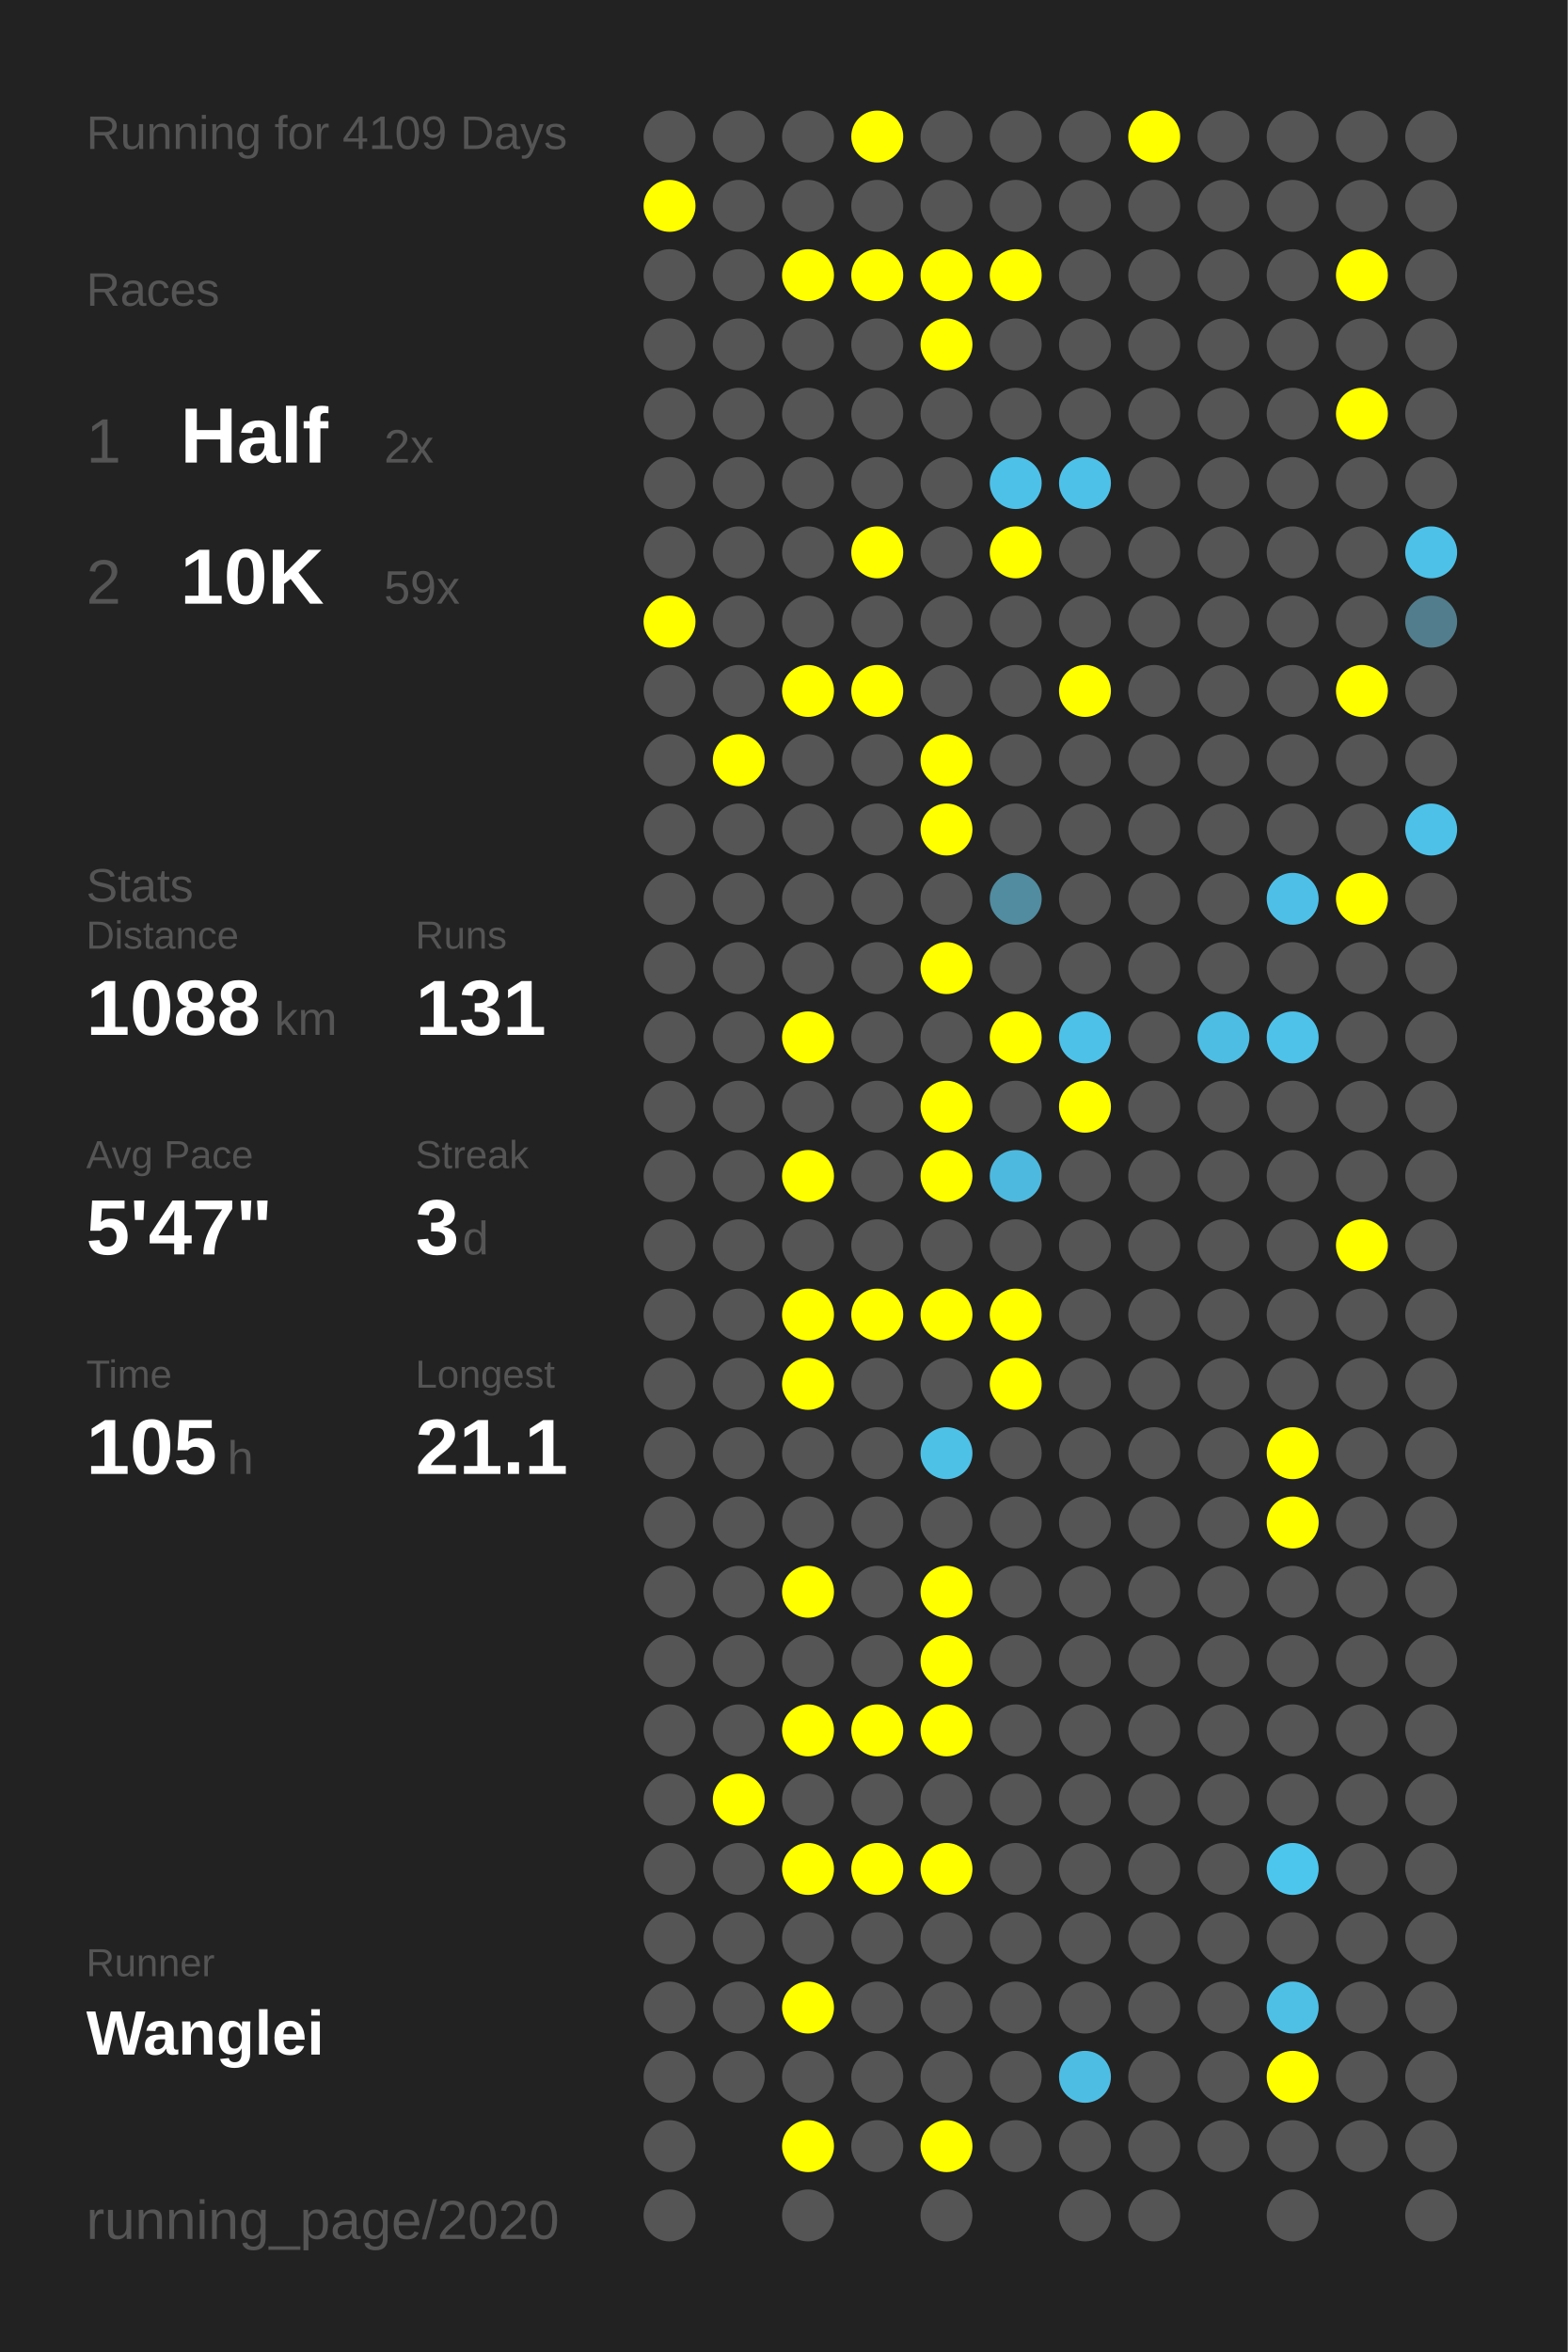
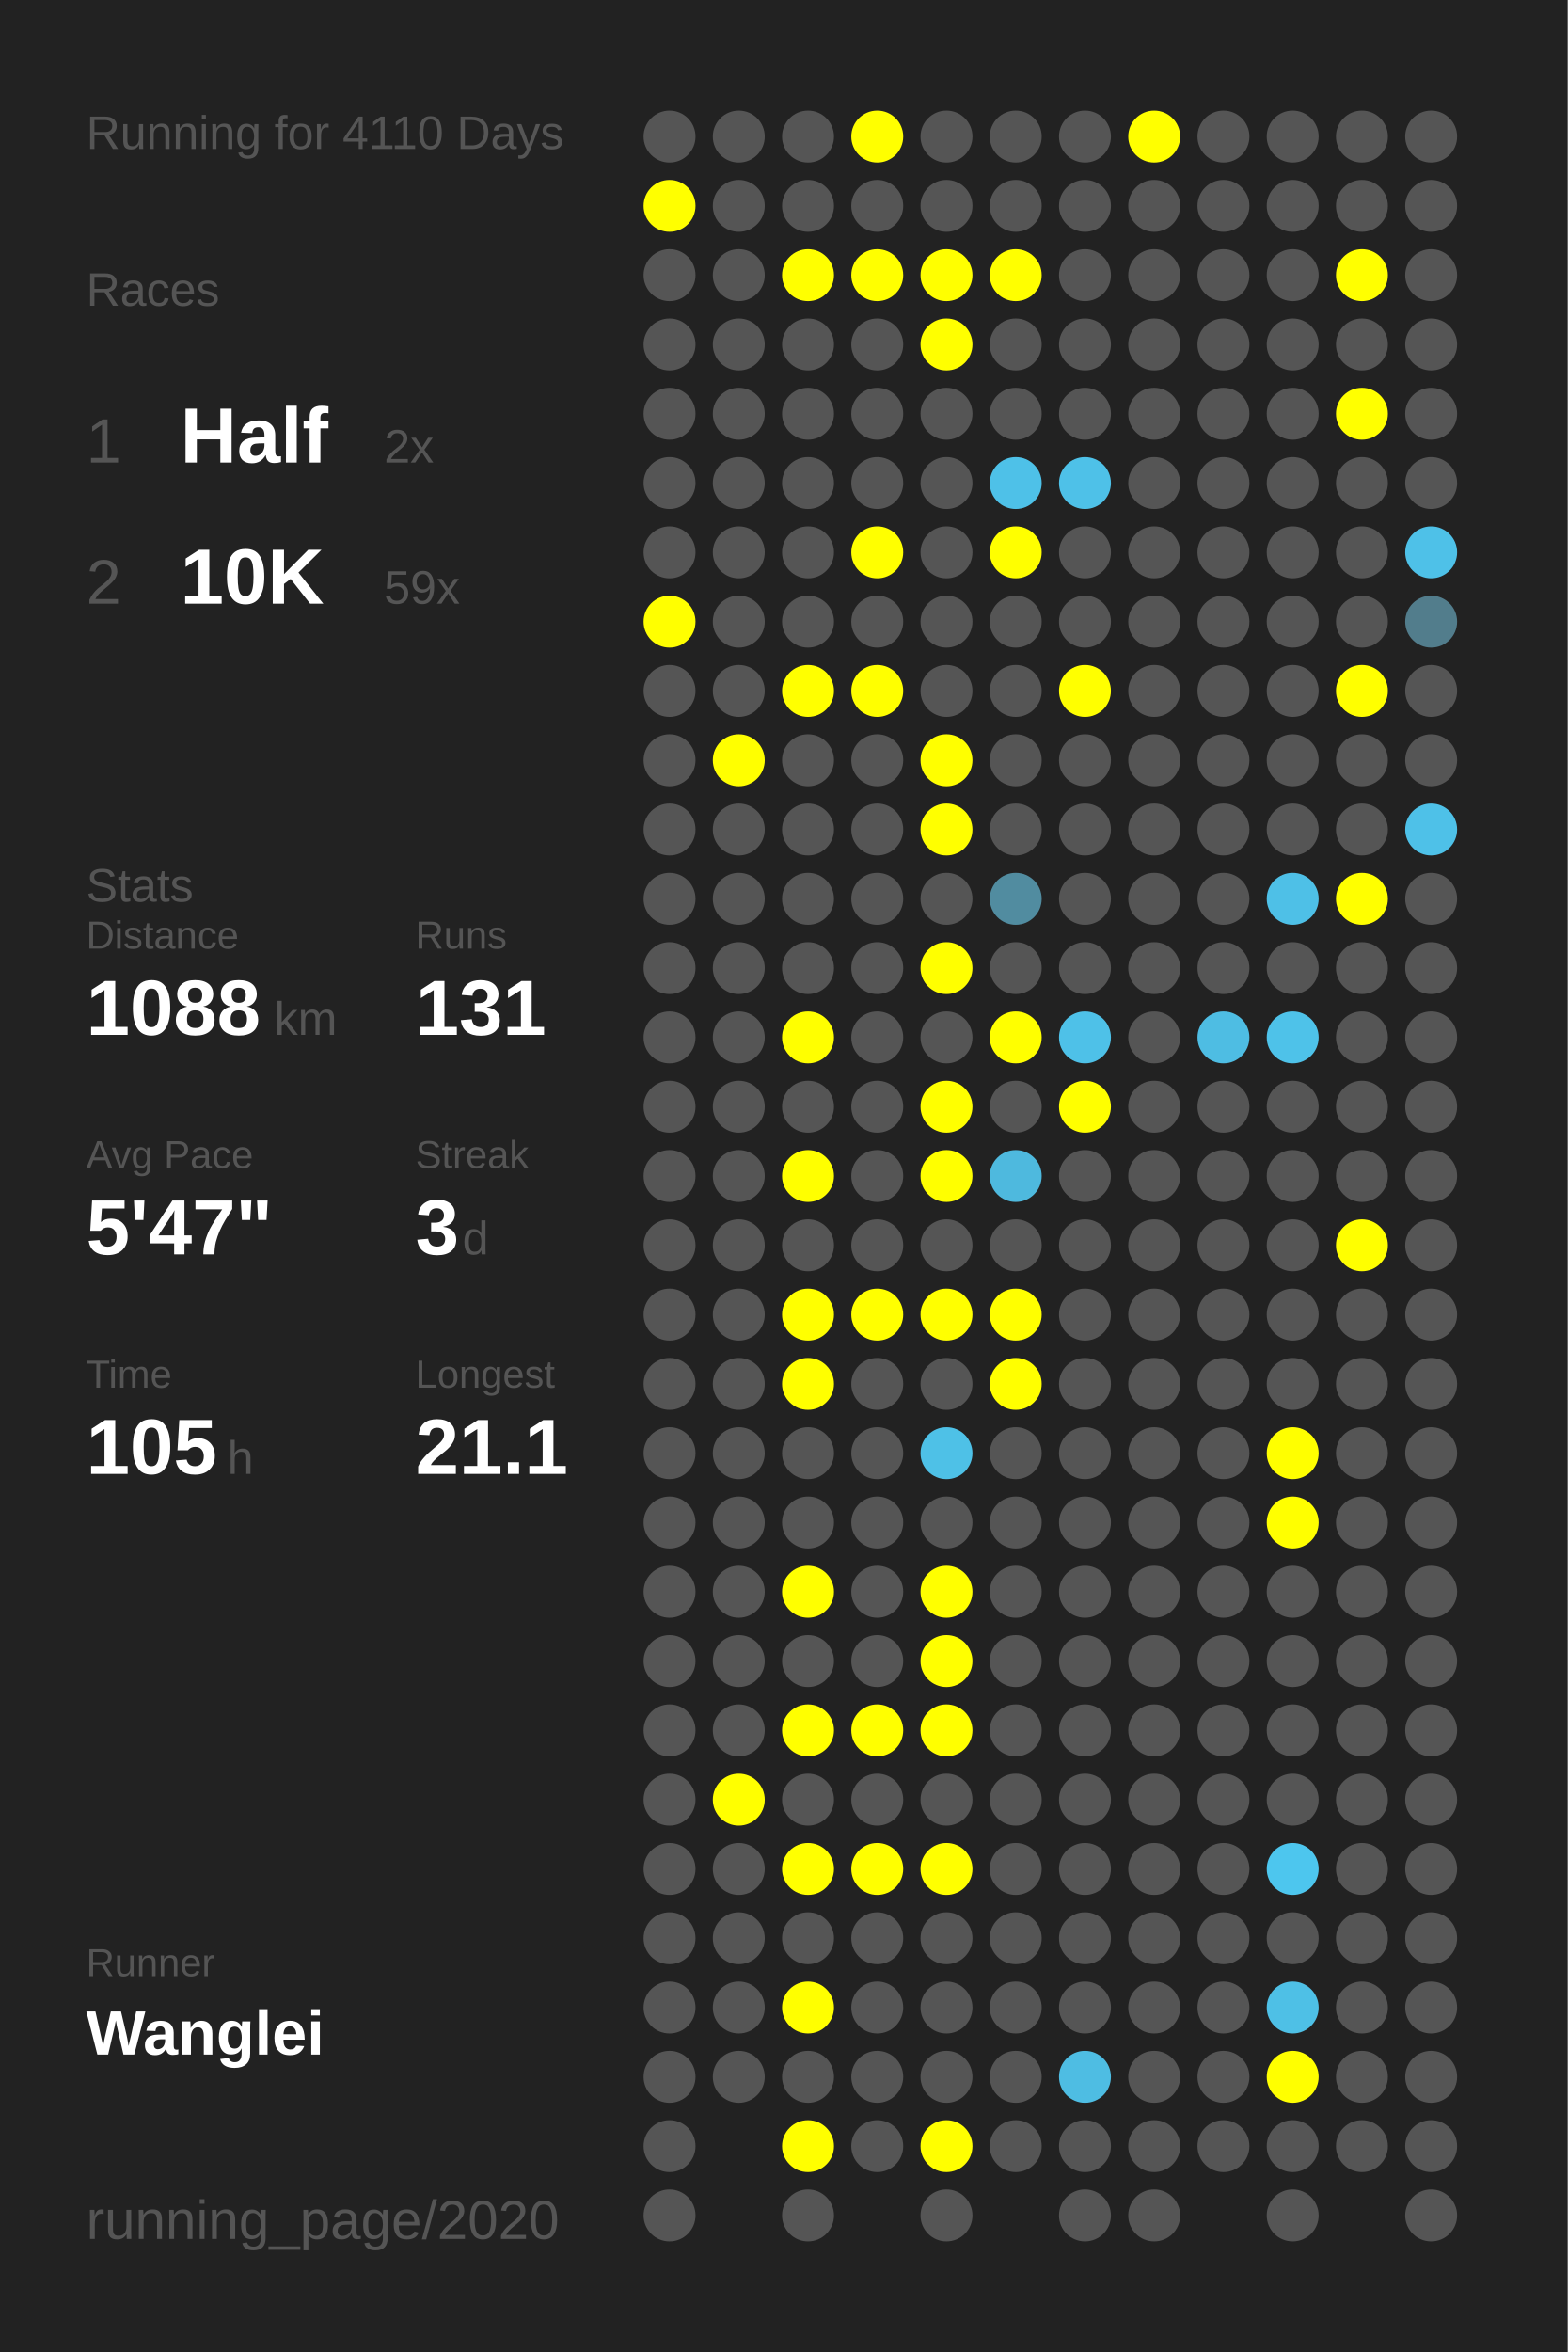
<svg xmlns="http://www.w3.org/2000/svg" baseProfile="full" height="300mm" version="1.1" viewBox="0,0,200,300" width="200mm">
  <defs />
  <rect fill="#222222" height="300" width="200" x="0" y="0" />
-   <text fill="#555555" style="font-size:6px; font-family:Arial;" x="11" y="19">Running for 4109 Days</text>
+   <text fill="#555555" style="font-size:6px; font-family:Arial;" x="11" y="19">Running for 4110 Days</text>
  <text fill="#555555" style="font-size:6px; font-family:Arial;" x="11" y="39">Races</text>
  <text fill="#555555" style="font-size:8px; font-family:Arial;" x="11" y="59">1</text>
  <text fill="#FFFFFF" style="font-size:10px; font-family:Arial; font-weight:bold;" x="23" y="59">Half</text>
  <text fill="#555555" style="font-size:6px; font-family:Arial;" x="49" y="59">2x</text>
  <text fill="#555555" style="font-size:8px; font-family:Arial;" x="11" y="77">2</text>
  <text fill="#FFFFFF" style="font-size:10px; font-family:Arial; font-weight:bold;" x="23" y="77">10K</text>
  <text fill="#555555" style="font-size:6px; font-family:Arial;" x="49" y="77">59x</text>
  <text fill="#555555" style="font-size:6px; font-family:Arial;" x="11" y="115">Stats</text>
  <text fill="#555555" style="font-size:5px; font-family:Arial;" x="11" y="121">Distance</text>
  <text fill="#FFFFFF" style="font-size:10px; font-family:Arial; font-weight:bold;" x="11" y="132">1088</text>
  <text fill="#555555" style="font-size:6px; font-family:Arial;" x="35" y="132">km</text>
  <text fill="#555555" style="font-size:5px; font-family:Arial;" x="53" y="121">Runs</text>
  <text fill="#FFFFFF" style="font-size:10px; font-family:Arial; font-weight:bold;" x="53" y="132">131</text>
  <text fill="#555555" style="font-size:5px; font-family:Arial;" x="11" y="149">Avg Pace</text>
  <text fill="#FFFFFF" style="font-size:10px; font-family:Arial; font-weight:bold;" x="11" y="160">5'47"</text>
  <text fill="#555555" style="font-size:5px; font-family:Arial;" x="53" y="149">Streak</text>
  <text fill="#FFFFFF" style="font-size:10px; font-family:Arial; font-weight:bold;" x="53" y="160">3</text>
  <text fill="#555555" style="font-size:6px; font-family:Arial;" x="59" y="160">d</text>
  <text fill="#555555" style="font-size:5px; font-family:Arial;" x="11" y="177">Time</text>
  <text fill="#FFFFFF" style="font-size:10px; font-family:Arial; font-weight:bold;" x="11" y="188">105</text>
  <text fill="#555555" style="font-size:6px; font-family:Arial;" x="29" y="188">h</text>
  <text fill="#555555" style="font-size:5px; font-family:Arial;" x="53" y="177">Longest</text>
  <text fill="#FFFFFF" style="font-size:10px; font-family:Arial; font-weight:bold;" x="53" y="188">21.1</text>
  <text fill="#555555" style="font-size:5px; font-family:Arial;" x="11" y="252.065">Runner</text>
  <text fill="#FFFFFF" style="font-size:8px; font-family:Arial; font-weight:bold;" x="11" y="262.065">Wanglei</text>
  <text fill="#555555" style="font-size:7px; font-family:Arial;" x="11" y="285.581">running_page/2020</text>
  <circle cx="85.417" cy="17.419" fill="#555555" r="3.312" />
  <circle cx="85.417" cy="26.258" fill="#FFFF00" r="3.312" />
  <circle cx="85.417" cy="35.097" fill="#555555" r="3.312" />
  <circle cx="85.417" cy="43.935" fill="#555555" r="3.312" />
  <circle cx="85.417" cy="52.774" fill="#555555" r="3.312" />
  <circle cx="85.417" cy="61.613" fill="#555555" r="3.312" />
  <circle cx="85.417" cy="70.452" fill="#555555" r="3.312" />
  <circle cx="85.417" cy="79.29" fill="#FFFF00" r="3.312" />
  <circle cx="85.417" cy="88.129" fill="#555555" r="3.312" />
  <circle cx="85.417" cy="96.968" fill="#555555" r="3.312" />
  <circle cx="85.417" cy="105.806" fill="#555555" r="3.312" />
  <circle cx="85.417" cy="114.645" fill="#555555" r="3.312" />
  <circle cx="85.417" cy="123.484" fill="#555555" r="3.312" />
  <circle cx="85.417" cy="132.323" fill="#555555" r="3.312" />
  <circle cx="85.417" cy="141.161" fill="#555555" r="3.312" />
  <circle cx="85.417" cy="150" fill="#555555" r="3.312" />
  <circle cx="85.417" cy="158.839" fill="#555555" r="3.312" />
  <circle cx="85.417" cy="167.677" fill="#555555" r="3.312" />
  <circle cx="85.417" cy="176.516" fill="#555555" r="3.312" />
  <circle cx="85.417" cy="185.355" fill="#555555" r="3.312" />
  <circle cx="85.417" cy="194.194" fill="#555555" r="3.312" />
  <circle cx="85.417" cy="203.032" fill="#555555" r="3.312" />
  <circle cx="85.417" cy="211.871" fill="#555555" r="3.312" />
  <circle cx="85.417" cy="220.71" fill="#555555" r="3.312" />
  <circle cx="85.417" cy="229.548" fill="#555555" r="3.312" />
  <circle cx="85.417" cy="238.387" fill="#555555" r="3.312" />
  <circle cx="85.417" cy="247.226" fill="#555555" r="3.312" />
  <circle cx="85.417" cy="256.065" fill="#555555" r="3.312" />
  <circle cx="85.417" cy="264.903" fill="#555555" r="3.312" />
  <circle cx="85.417" cy="273.742" fill="#555555" r="3.312" />
  <circle cx="85.417" cy="282.581" fill="#555555" r="3.312" />
  <circle cx="94.25" cy="17.419" fill="#555555" r="3.312" />
  <circle cx="94.25" cy="26.258" fill="#555555" r="3.312" />
  <circle cx="94.25" cy="35.097" fill="#555555" r="3.312" />
  <circle cx="94.25" cy="43.935" fill="#555555" r="3.312" />
  <circle cx="94.25" cy="52.774" fill="#555555" r="3.312" />
  <circle cx="94.25" cy="61.613" fill="#555555" r="3.312" />
  <circle cx="94.25" cy="70.452" fill="#555555" r="3.312" />
  <circle cx="94.25" cy="79.29" fill="#555555" r="3.312" />
  <circle cx="94.25" cy="88.129" fill="#555555" r="3.312" />
  <circle cx="94.25" cy="96.968" fill="#FFFF00" r="3.312" />
  <circle cx="94.25" cy="105.806" fill="#555555" r="3.312" />
  <circle cx="94.25" cy="114.645" fill="#555555" r="3.312" />
  <circle cx="94.25" cy="123.484" fill="#555555" r="3.312" />
  <circle cx="94.25" cy="132.323" fill="#555555" r="3.312" />
  <circle cx="94.25" cy="141.161" fill="#555555" r="3.312" />
  <circle cx="94.25" cy="150" fill="#555555" r="3.312" />
  <circle cx="94.25" cy="158.839" fill="#555555" r="3.312" />
  <circle cx="94.25" cy="167.677" fill="#555555" r="3.312" />
  <circle cx="94.25" cy="176.516" fill="#555555" r="3.312" />
  <circle cx="94.25" cy="185.355" fill="#555555" r="3.312" />
  <circle cx="94.25" cy="194.194" fill="#555555" r="3.312" />
  <circle cx="94.25" cy="203.032" fill="#555555" r="3.312" />
  <circle cx="94.25" cy="211.871" fill="#555555" r="3.312" />
  <circle cx="94.25" cy="220.71" fill="#555555" r="3.312" />
  <circle cx="94.25" cy="229.548" fill="#FFFF00" r="3.312" />
  <circle cx="94.25" cy="238.387" fill="#555555" r="3.312" />
  <circle cx="94.25" cy="247.226" fill="#555555" r="3.312" />
  <circle cx="94.25" cy="256.065" fill="#555555" r="3.312" />
  <circle cx="94.25" cy="264.903" fill="#555555" r="3.312" />
  <circle cx="103.083" cy="17.419" fill="#555555" r="3.312" />
  <circle cx="103.083" cy="26.258" fill="#555555" r="3.312" />
  <circle cx="103.083" cy="35.097" fill="#FFFF00" r="3.312" />
  <circle cx="103.083" cy="43.935" fill="#555555" r="3.312" />
  <circle cx="103.083" cy="52.774" fill="#555555" r="3.312" />
  <circle cx="103.083" cy="61.613" fill="#555555" r="3.312" />
  <circle cx="103.083" cy="70.452" fill="#555555" r="3.312" />
  <circle cx="103.083" cy="79.29" fill="#555555" r="3.312" />
  <circle cx="103.083" cy="88.129" fill="#FFFF00" r="3.312" />
  <circle cx="103.083" cy="96.968" fill="#555555" r="3.312" />
  <circle cx="103.083" cy="105.806" fill="#555555" r="3.312" />
  <circle cx="103.083" cy="114.645" fill="#555555" r="3.312" />
  <circle cx="103.083" cy="123.484" fill="#555555" r="3.312" />
  <circle cx="103.083" cy="132.323" fill="#FFFF00" r="3.312" />
  <circle cx="103.083" cy="141.161" fill="#555555" r="3.312" />
  <circle cx="103.083" cy="150" fill="#FFFF00" r="3.312" />
  <circle cx="103.083" cy="158.839" fill="#555555" r="3.312" />
  <circle cx="103.083" cy="167.677" fill="#FFFF00" r="3.312" />
  <circle cx="103.083" cy="176.516" fill="#FFFF00" r="3.312" />
  <circle cx="103.083" cy="185.355" fill="#555555" r="3.312" />
  <circle cx="103.083" cy="194.194" fill="#555555" r="3.312" />
  <circle cx="103.083" cy="203.032" fill="#FFFF00" r="3.312" />
  <circle cx="103.083" cy="211.871" fill="#555555" r="3.312" />
  <circle cx="103.083" cy="220.71" fill="#FFFF00" r="3.312" />
  <circle cx="103.083" cy="229.548" fill="#555555" r="3.312" />
  <circle cx="103.083" cy="238.387" fill="#FFFF00" r="3.312" />
  <circle cx="103.083" cy="247.226" fill="#555555" r="3.312" />
  <circle cx="103.083" cy="256.065" fill="#FFFF00" r="3.312" />
  <circle cx="103.083" cy="264.903" fill="#555555" r="3.312" />
  <circle cx="103.083" cy="273.742" fill="#FFFF00" r="3.312" />
  <circle cx="103.083" cy="282.581" fill="#555555" r="3.312" />
  <circle cx="111.917" cy="17.419" fill="#FFFF00" r="3.312" />
  <circle cx="111.917" cy="26.258" fill="#555555" r="3.312" />
  <circle cx="111.917" cy="35.097" fill="#FFFF00" r="3.312" />
  <circle cx="111.917" cy="43.935" fill="#555555" r="3.312" />
  <circle cx="111.917" cy="52.774" fill="#555555" r="3.312" />
  <circle cx="111.917" cy="61.613" fill="#555555" r="3.312" />
  <circle cx="111.917" cy="70.452" fill="#FFFF00" r="3.312" />
  <circle cx="111.917" cy="79.29" fill="#555555" r="3.312" />
  <circle cx="111.917" cy="88.129" fill="#FFFF00" r="3.312" />
  <circle cx="111.917" cy="96.968" fill="#555555" r="3.312" />
  <circle cx="111.917" cy="105.806" fill="#555555" r="3.312" />
  <circle cx="111.917" cy="114.645" fill="#555555" r="3.312" />
  <circle cx="111.917" cy="123.484" fill="#555555" r="3.312" />
  <circle cx="111.917" cy="132.323" fill="#555555" r="3.312" />
  <circle cx="111.917" cy="141.161" fill="#555555" r="3.312" />
  <circle cx="111.917" cy="150" fill="#555555" r="3.312" />
  <circle cx="111.917" cy="158.839" fill="#555555" r="3.312" />
  <circle cx="111.917" cy="167.677" fill="#FFFF00" r="3.312" />
  <circle cx="111.917" cy="176.516" fill="#555555" r="3.312" />
  <circle cx="111.917" cy="185.355" fill="#555555" r="3.312" />
  <circle cx="111.917" cy="194.194" fill="#555555" r="3.312" />
  <circle cx="111.917" cy="203.032" fill="#555555" r="3.312" />
  <circle cx="111.917" cy="211.871" fill="#555555" r="3.312" />
  <circle cx="111.917" cy="220.71" fill="#FFFF00" r="3.312" />
  <circle cx="111.917" cy="229.548" fill="#555555" r="3.312" />
  <circle cx="111.917" cy="238.387" fill="#FFFF00" r="3.312" />
  <circle cx="111.917" cy="247.226" fill="#555555" r="3.312" />
  <circle cx="111.917" cy="256.065" fill="#555555" r="3.312" />
  <circle cx="111.917" cy="264.903" fill="#555555" r="3.312" />
  <circle cx="111.917" cy="273.742" fill="#555555" r="3.312" />
  <circle cx="120.75" cy="17.419" fill="#555555" r="3.312" />
  <circle cx="120.75" cy="26.258" fill="#555555" r="3.312" />
  <circle cx="120.75" cy="35.097" fill="#FFFF00" r="3.312" />
  <circle cx="120.75" cy="43.935" fill="#FFFF00" r="3.312" />
  <circle cx="120.75" cy="52.774" fill="#555555" r="3.312" />
  <circle cx="120.75" cy="61.613" fill="#555555" r="3.312" />
  <circle cx="120.75" cy="70.452" fill="#555555" r="3.312" />
  <circle cx="120.75" cy="79.29" fill="#555555" r="3.312" />
  <circle cx="120.75" cy="88.129" fill="#555555" r="3.312" />
  <circle cx="120.75" cy="96.968" fill="#FFFF00" r="3.312" />
  <circle cx="120.75" cy="105.806" fill="#FFFF00" r="3.312" />
  <circle cx="120.75" cy="114.645" fill="#555555" r="3.312" />
  <circle cx="120.75" cy="123.484" fill="#FFFF00" r="3.312" />
  <circle cx="120.75" cy="132.323" fill="#555555" r="3.312" />
  <circle cx="120.75" cy="141.161" fill="#FFFF00" r="3.312" />
  <circle cx="120.75" cy="150" fill="#FFFF00" r="3.312" />
  <circle cx="120.75" cy="158.839" fill="#555555" r="3.312" />
  <circle cx="120.75" cy="167.677" fill="#FFFF00" r="3.312" />
  <circle cx="120.75" cy="176.516" fill="#555555" r="3.312" />
  <circle cx="120.75" cy="185.355" fill="#4ec1e7" r="3.312" />
  <circle cx="120.75" cy="194.194" fill="#555555" r="3.312" />
  <circle cx="120.75" cy="203.032" fill="#FFFF00" r="3.312" />
  <circle cx="120.75" cy="211.871" fill="#FFFF00" r="3.312" />
  <circle cx="120.75" cy="220.71" fill="#FFFF00" r="3.312" />
  <circle cx="120.75" cy="229.548" fill="#555555" r="3.312" />
  <circle cx="120.75" cy="238.387" fill="#FFFF00" r="3.312" />
  <circle cx="120.75" cy="247.226" fill="#555555" r="3.312" />
  <circle cx="120.75" cy="256.065" fill="#555555" r="3.312" />
  <circle cx="120.75" cy="264.903" fill="#555555" r="3.312" />
  <circle cx="120.75" cy="273.742" fill="#FFFF00" r="3.312" />
  <circle cx="120.75" cy="282.581" fill="#555555" r="3.312" />
  <circle cx="129.583" cy="17.419" fill="#555555" r="3.312" />
  <circle cx="129.583" cy="26.258" fill="#555555" r="3.312" />
  <circle cx="129.583" cy="35.097" fill="#FFFF00" r="3.312" />
  <circle cx="129.583" cy="43.935" fill="#555555" r="3.312" />
  <circle cx="129.583" cy="52.774" fill="#555555" r="3.312" />
  <circle cx="129.583" cy="61.613" fill="#4ec1e8" r="3.312" />
  <circle cx="129.583" cy="70.452" fill="#FFFF00" r="3.312" />
  <circle cx="129.583" cy="79.29" fill="#555555" r="3.312" />
  <circle cx="129.583" cy="88.129" fill="#555555" r="3.312" />
  <circle cx="129.583" cy="96.968" fill="#555555" r="3.312" />
  <circle cx="129.583" cy="105.806" fill="#555555" r="3.312" />
  <circle cx="129.583" cy="114.645" fill="#518ca0" r="3.312" />
  <circle cx="129.583" cy="123.484" fill="#555555" r="3.312" />
  <circle cx="129.583" cy="132.323" fill="#FFFF00" r="3.312" />
  <circle cx="129.583" cy="141.161" fill="#555555" r="3.312" />
  <circle cx="129.583" cy="150" fill="#4eb9de" r="3.312" />
  <circle cx="129.583" cy="158.839" fill="#555555" r="3.312" />
  <circle cx="129.583" cy="167.677" fill="#FFFF00" r="3.312" />
  <circle cx="129.583" cy="176.516" fill="#FFFF00" r="3.312" />
  <circle cx="129.583" cy="185.355" fill="#555555" r="3.312" />
  <circle cx="129.583" cy="194.194" fill="#555555" r="3.312" />
  <circle cx="129.583" cy="203.032" fill="#555555" r="3.312" />
  <circle cx="129.583" cy="211.871" fill="#555555" r="3.312" />
  <circle cx="129.583" cy="220.71" fill="#555555" r="3.312" />
  <circle cx="129.583" cy="229.548" fill="#555555" r="3.312" />
  <circle cx="129.583" cy="238.387" fill="#555555" r="3.312" />
  <circle cx="129.583" cy="247.226" fill="#555555" r="3.312" />
  <circle cx="129.583" cy="256.065" fill="#555555" r="3.312" />
  <circle cx="129.583" cy="264.903" fill="#555555" r="3.312" />
  <circle cx="129.583" cy="273.742" fill="#555555" r="3.312" />
  <circle cx="138.417" cy="17.419" fill="#555555" r="3.312" />
  <circle cx="138.417" cy="26.258" fill="#555555" r="3.312" />
  <circle cx="138.417" cy="35.097" fill="#555555" r="3.312" />
  <circle cx="138.417" cy="43.935" fill="#555555" r="3.312" />
  <circle cx="138.417" cy="52.774" fill="#555555" r="3.312" />
  <circle cx="138.417" cy="61.613" fill="#4ec1e8" r="3.312" />
  <circle cx="138.417" cy="70.452" fill="#555555" r="3.312" />
  <circle cx="138.417" cy="79.29" fill="#555555" r="3.312" />
  <circle cx="138.417" cy="88.129" fill="#FFFF00" r="3.312" />
  <circle cx="138.417" cy="96.968" fill="#555555" r="3.312" />
  <circle cx="138.417" cy="105.806" fill="#555555" r="3.312" />
  <circle cx="138.417" cy="114.645" fill="#555555" r="3.312" />
  <circle cx="138.417" cy="123.484" fill="#555555" r="3.312" />
  <circle cx="138.417" cy="132.323" fill="#4ec1e8" r="3.312" />
  <circle cx="138.417" cy="141.161" fill="#FFFF00" r="3.312" />
  <circle cx="138.417" cy="150" fill="#555555" r="3.312" />
  <circle cx="138.417" cy="158.839" fill="#555555" r="3.312" />
  <circle cx="138.417" cy="167.677" fill="#555555" r="3.312" />
  <circle cx="138.417" cy="176.516" fill="#555555" r="3.312" />
  <circle cx="138.417" cy="185.355" fill="#555555" r="3.312" />
  <circle cx="138.417" cy="194.194" fill="#555555" r="3.312" />
  <circle cx="138.417" cy="203.032" fill="#555555" r="3.312" />
  <circle cx="138.417" cy="211.871" fill="#555555" r="3.312" />
  <circle cx="138.417" cy="220.71" fill="#555555" r="3.312" />
  <circle cx="138.417" cy="229.548" fill="#555555" r="3.312" />
  <circle cx="138.417" cy="238.387" fill="#555555" r="3.312" />
  <circle cx="138.417" cy="247.226" fill="#555555" r="3.312" />
  <circle cx="138.417" cy="256.065" fill="#555555" r="3.312" />
  <circle cx="138.417" cy="264.903" fill="#4ebde3" r="3.312" />
  <circle cx="138.417" cy="273.742" fill="#555555" r="3.312" />
  <circle cx="138.417" cy="282.581" fill="#555555" r="3.312" />
  <circle cx="147.25" cy="17.419" fill="#FFFF00" r="3.312" />
  <circle cx="147.25" cy="26.258" fill="#555555" r="3.312" />
  <circle cx="147.25" cy="35.097" fill="#555555" r="3.312" />
  <circle cx="147.25" cy="43.935" fill="#555555" r="3.312" />
  <circle cx="147.25" cy="52.774" fill="#555555" r="3.312" />
  <circle cx="147.25" cy="61.613" fill="#555555" r="3.312" />
  <circle cx="147.25" cy="70.452" fill="#555555" r="3.312" />
  <circle cx="147.25" cy="79.29" fill="#555555" r="3.312" />
  <circle cx="147.25" cy="88.129" fill="#555555" r="3.312" />
  <circle cx="147.25" cy="96.968" fill="#555555" r="3.312" />
  <circle cx="147.25" cy="105.806" fill="#555555" r="3.312" />
  <circle cx="147.25" cy="114.645" fill="#555555" r="3.312" />
  <circle cx="147.25" cy="123.484" fill="#555555" r="3.312" />
  <circle cx="147.25" cy="132.323" fill="#555555" r="3.312" />
  <circle cx="147.25" cy="141.161" fill="#555555" r="3.312" />
  <circle cx="147.25" cy="150" fill="#555555" r="3.312" />
  <circle cx="147.25" cy="158.839" fill="#555555" r="3.312" />
  <circle cx="147.25" cy="167.677" fill="#555555" r="3.312" />
  <circle cx="147.25" cy="176.516" fill="#555555" r="3.312" />
  <circle cx="147.25" cy="185.355" fill="#555555" r="3.312" />
  <circle cx="147.25" cy="194.194" fill="#555555" r="3.312" />
  <circle cx="147.25" cy="203.032" fill="#555555" r="3.312" />
  <circle cx="147.25" cy="211.871" fill="#555555" r="3.312" />
  <circle cx="147.25" cy="220.71" fill="#555555" r="3.312" />
  <circle cx="147.25" cy="229.548" fill="#555555" r="3.312" />
  <circle cx="147.25" cy="238.387" fill="#555555" r="3.312" />
  <circle cx="147.25" cy="247.226" fill="#555555" r="3.312" />
  <circle cx="147.25" cy="256.065" fill="#555555" r="3.312" />
  <circle cx="147.25" cy="264.903" fill="#555555" r="3.312" />
  <circle cx="147.25" cy="273.742" fill="#555555" r="3.312" />
  <circle cx="147.25" cy="282.581" fill="#555555" r="3.312" />
  <circle cx="156.083" cy="17.419" fill="#555555" r="3.312" />
  <circle cx="156.083" cy="26.258" fill="#555555" r="3.312" />
  <circle cx="156.083" cy="35.097" fill="#555555" r="3.312" />
  <circle cx="156.083" cy="43.935" fill="#555555" r="3.312" />
  <circle cx="156.083" cy="52.774" fill="#555555" r="3.312" />
  <circle cx="156.083" cy="61.613" fill="#555555" r="3.312" />
  <circle cx="156.083" cy="70.452" fill="#555555" r="3.312" />
  <circle cx="156.083" cy="79.29" fill="#555555" r="3.312" />
  <circle cx="156.083" cy="88.129" fill="#555555" r="3.312" />
  <circle cx="156.083" cy="96.968" fill="#555555" r="3.312" />
  <circle cx="156.083" cy="105.806" fill="#555555" r="3.312" />
  <circle cx="156.083" cy="114.645" fill="#555555" r="3.312" />
  <circle cx="156.083" cy="123.484" fill="#555555" r="3.312" />
  <circle cx="156.083" cy="132.323" fill="#4ebde3" r="3.312" />
  <circle cx="156.083" cy="141.161" fill="#555555" r="3.312" />
  <circle cx="156.083" cy="150" fill="#555555" r="3.312" />
  <circle cx="156.083" cy="158.839" fill="#555555" r="3.312" />
  <circle cx="156.083" cy="167.677" fill="#555555" r="3.312" />
  <circle cx="156.083" cy="176.516" fill="#555555" r="3.312" />
  <circle cx="156.083" cy="185.355" fill="#555555" r="3.312" />
  <circle cx="156.083" cy="194.194" fill="#555555" r="3.312" />
  <circle cx="156.083" cy="203.032" fill="#555555" r="3.312" />
  <circle cx="156.083" cy="211.871" fill="#555555" r="3.312" />
  <circle cx="156.083" cy="220.71" fill="#555555" r="3.312" />
  <circle cx="156.083" cy="229.548" fill="#555555" r="3.312" />
  <circle cx="156.083" cy="238.387" fill="#555555" r="3.312" />
  <circle cx="156.083" cy="247.226" fill="#555555" r="3.312" />
  <circle cx="156.083" cy="256.065" fill="#555555" r="3.312" />
  <circle cx="156.083" cy="264.903" fill="#555555" r="3.312" />
  <circle cx="156.083" cy="273.742" fill="#555555" r="3.312" />
  <circle cx="164.917" cy="17.419" fill="#555555" r="3.312" />
  <circle cx="164.917" cy="26.258" fill="#555555" r="3.312" />
  <circle cx="164.917" cy="35.097" fill="#555555" r="3.312" />
  <circle cx="164.917" cy="43.935" fill="#555555" r="3.312" />
  <circle cx="164.917" cy="52.774" fill="#555555" r="3.312" />
  <circle cx="164.917" cy="61.613" fill="#555555" r="3.312" />
  <circle cx="164.917" cy="70.452" fill="#555555" r="3.312" />
  <circle cx="164.917" cy="79.29" fill="#555555" r="3.312" />
  <circle cx="164.917" cy="88.129" fill="#555555" r="3.312" />
  <circle cx="164.917" cy="96.968" fill="#555555" r="3.312" />
  <circle cx="164.917" cy="105.806" fill="#555555" r="3.312" />
  <circle cx="164.917" cy="114.645" fill="#4ec0e7" r="3.312" />
  <circle cx="164.917" cy="123.484" fill="#555555" r="3.312" />
  <circle cx="164.917" cy="132.323" fill="#4ec2e9" r="3.312" />
  <circle cx="164.917" cy="141.161" fill="#555555" r="3.312" />
  <circle cx="164.917" cy="150" fill="#555555" r="3.312" />
  <circle cx="164.917" cy="158.839" fill="#555555" r="3.312" />
  <circle cx="164.917" cy="167.677" fill="#555555" r="3.312" />
  <circle cx="164.917" cy="176.516" fill="#555555" r="3.312" />
  <circle cx="164.917" cy="185.355" fill="#FFFF00" r="3.312" />
  <circle cx="164.917" cy="194.194" fill="#FFFF00" r="3.312" />
  <circle cx="164.917" cy="203.032" fill="#555555" r="3.312" />
  <circle cx="164.917" cy="211.871" fill="#555555" r="3.312" />
  <circle cx="164.917" cy="220.71" fill="#555555" r="3.312" />
  <circle cx="164.917" cy="229.548" fill="#555555" r="3.312" />
  <circle cx="164.917" cy="238.387" fill="#4dc6ee" r="3.312" />
  <circle cx="164.917" cy="247.226" fill="#555555" r="3.312" />
  <circle cx="164.917" cy="256.065" fill="#4ec0e6" r="3.312" />
  <circle cx="164.917" cy="264.903" fill="#FFFF00" r="3.312" />
  <circle cx="164.917" cy="273.742" fill="#555555" r="3.312" />
  <circle cx="164.917" cy="282.581" fill="#555555" r="3.312" />
  <circle cx="173.75" cy="17.419" fill="#555555" r="3.312" />
  <circle cx="173.75" cy="26.258" fill="#555555" r="3.312" />
  <circle cx="173.75" cy="35.097" fill="#FFFF00" r="3.312" />
  <circle cx="173.75" cy="43.935" fill="#555555" r="3.312" />
  <circle cx="173.75" cy="52.774" fill="#FFFF00" r="3.312" />
  <circle cx="173.75" cy="61.613" fill="#555555" r="3.312" />
  <circle cx="173.75" cy="70.452" fill="#555555" r="3.312" />
  <circle cx="173.75" cy="79.29" fill="#555555" r="3.312" />
  <circle cx="173.75" cy="88.129" fill="#FFFF00" r="3.312" />
  <circle cx="173.75" cy="96.968" fill="#555555" r="3.312" />
  <circle cx="173.75" cy="105.806" fill="#555555" r="3.312" />
  <circle cx="173.75" cy="114.645" fill="#FFFF00" r="3.312" />
  <circle cx="173.75" cy="123.484" fill="#555555" r="3.312" />
  <circle cx="173.75" cy="132.323" fill="#555555" r="3.312" />
  <circle cx="173.75" cy="141.161" fill="#555555" r="3.312" />
  <circle cx="173.75" cy="150" fill="#555555" r="3.312" />
  <circle cx="173.75" cy="158.839" fill="#FFFF00" r="3.312" />
  <circle cx="173.75" cy="167.677" fill="#555555" r="3.312" />
  <circle cx="173.75" cy="176.516" fill="#555555" r="3.312" />
  <circle cx="173.75" cy="185.355" fill="#555555" r="3.312" />
  <circle cx="173.75" cy="194.194" fill="#555555" r="3.312" />
  <circle cx="173.75" cy="203.032" fill="#555555" r="3.312" />
  <circle cx="173.75" cy="211.871" fill="#555555" r="3.312" />
  <circle cx="173.75" cy="220.71" fill="#555555" r="3.312" />
  <circle cx="173.75" cy="229.548" fill="#555555" r="3.312" />
  <circle cx="173.75" cy="238.387" fill="#555555" r="3.312" />
  <circle cx="173.75" cy="247.226" fill="#555555" r="3.312" />
  <circle cx="173.75" cy="256.065" fill="#555555" r="3.312" />
  <circle cx="173.75" cy="264.903" fill="#555555" r="3.312" />
  <circle cx="173.75" cy="273.742" fill="#555555" r="3.312" />
  <circle cx="182.583" cy="17.419" fill="#555555" r="3.312" />
  <circle cx="182.583" cy="26.258" fill="#555555" r="3.312" />
  <circle cx="182.583" cy="35.097" fill="#555555" r="3.312" />
  <circle cx="182.583" cy="43.935" fill="#555555" r="3.312" />
  <circle cx="182.583" cy="52.774" fill="#555555" r="3.312" />
  <circle cx="182.583" cy="61.613" fill="#555555" r="3.312" />
  <circle cx="182.583" cy="70.452" fill="#4ec1e8" r="3.312" />
  <circle cx="182.583" cy="79.29" fill="#527d8c" r="3.312" />
  <circle cx="182.583" cy="88.129" fill="#555555" r="3.312" />
  <circle cx="182.583" cy="96.968" fill="#555555" r="3.312" />
  <circle cx="182.583" cy="105.806" fill="#4ec1e8" r="3.312" />
  <circle cx="182.583" cy="114.645" fill="#555555" r="3.312" />
  <circle cx="182.583" cy="123.484" fill="#555555" r="3.312" />
  <circle cx="182.583" cy="132.323" fill="#555555" r="3.312" />
  <circle cx="182.583" cy="141.161" fill="#555555" r="3.312" />
  <circle cx="182.583" cy="150" fill="#555555" r="3.312" />
  <circle cx="182.583" cy="158.839" fill="#555555" r="3.312" />
  <circle cx="182.583" cy="167.677" fill="#555555" r="3.312" />
  <circle cx="182.583" cy="176.516" fill="#555555" r="3.312" />
  <circle cx="182.583" cy="185.355" fill="#555555" r="3.312" />
  <circle cx="182.583" cy="194.194" fill="#555555" r="3.312" />
  <circle cx="182.583" cy="203.032" fill="#555555" r="3.312" />
  <circle cx="182.583" cy="211.871" fill="#555555" r="3.312" />
  <circle cx="182.583" cy="220.71" fill="#555555" r="3.312" />
  <circle cx="182.583" cy="229.548" fill="#555555" r="3.312" />
  <circle cx="182.583" cy="238.387" fill="#555555" r="3.312" />
  <circle cx="182.583" cy="247.226" fill="#555555" r="3.312" />
  <circle cx="182.583" cy="256.065" fill="#555555" r="3.312" />
  <circle cx="182.583" cy="264.903" fill="#555555" r="3.312" />
  <circle cx="182.583" cy="273.742" fill="#555555" r="3.312" />
  <circle cx="182.583" cy="282.581" fill="#555555" r="3.312" />
</svg>
